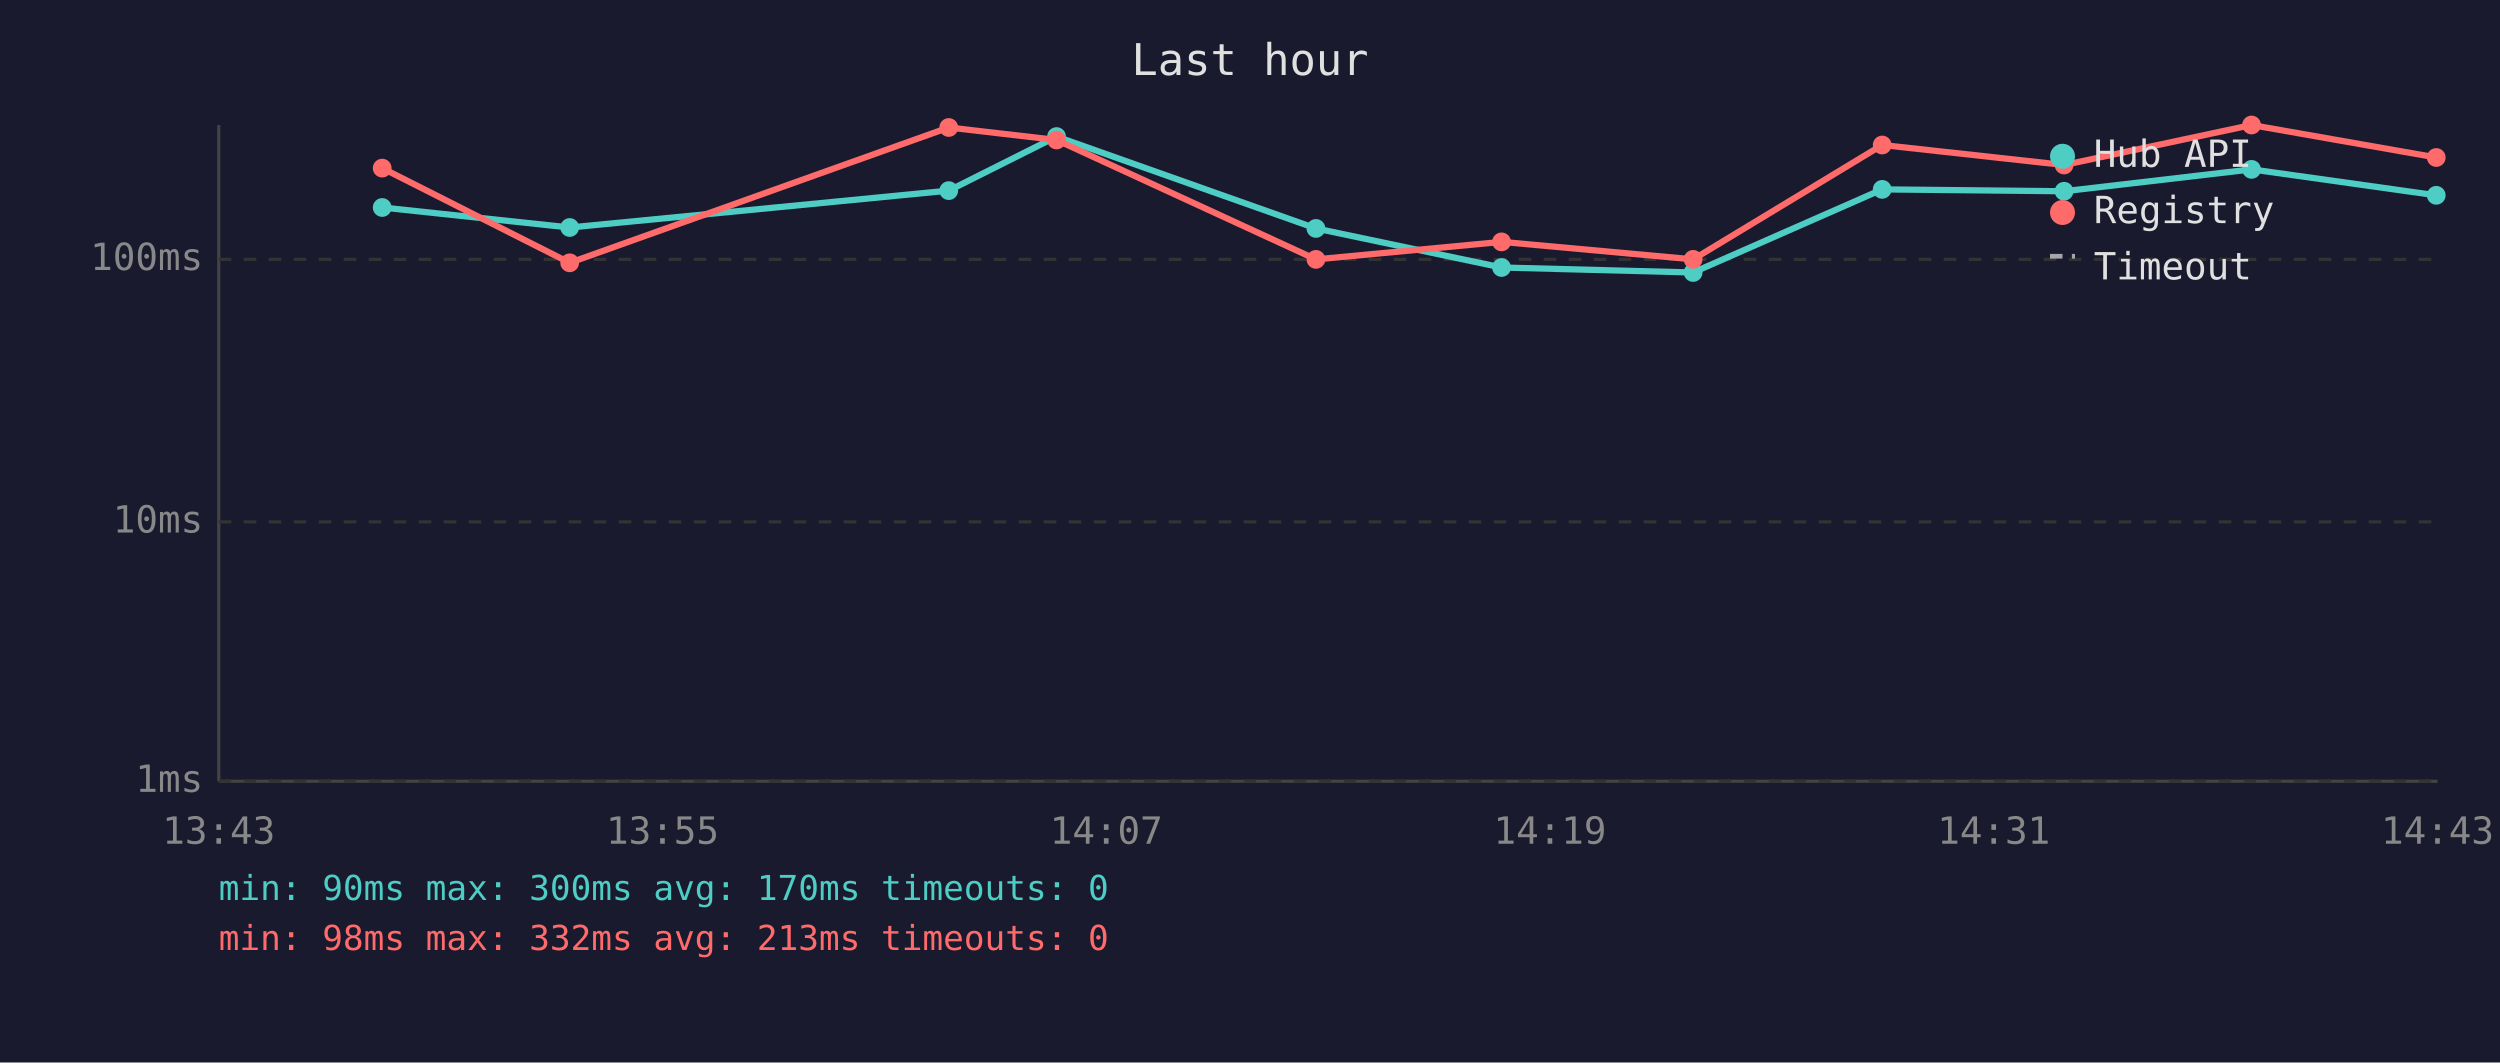
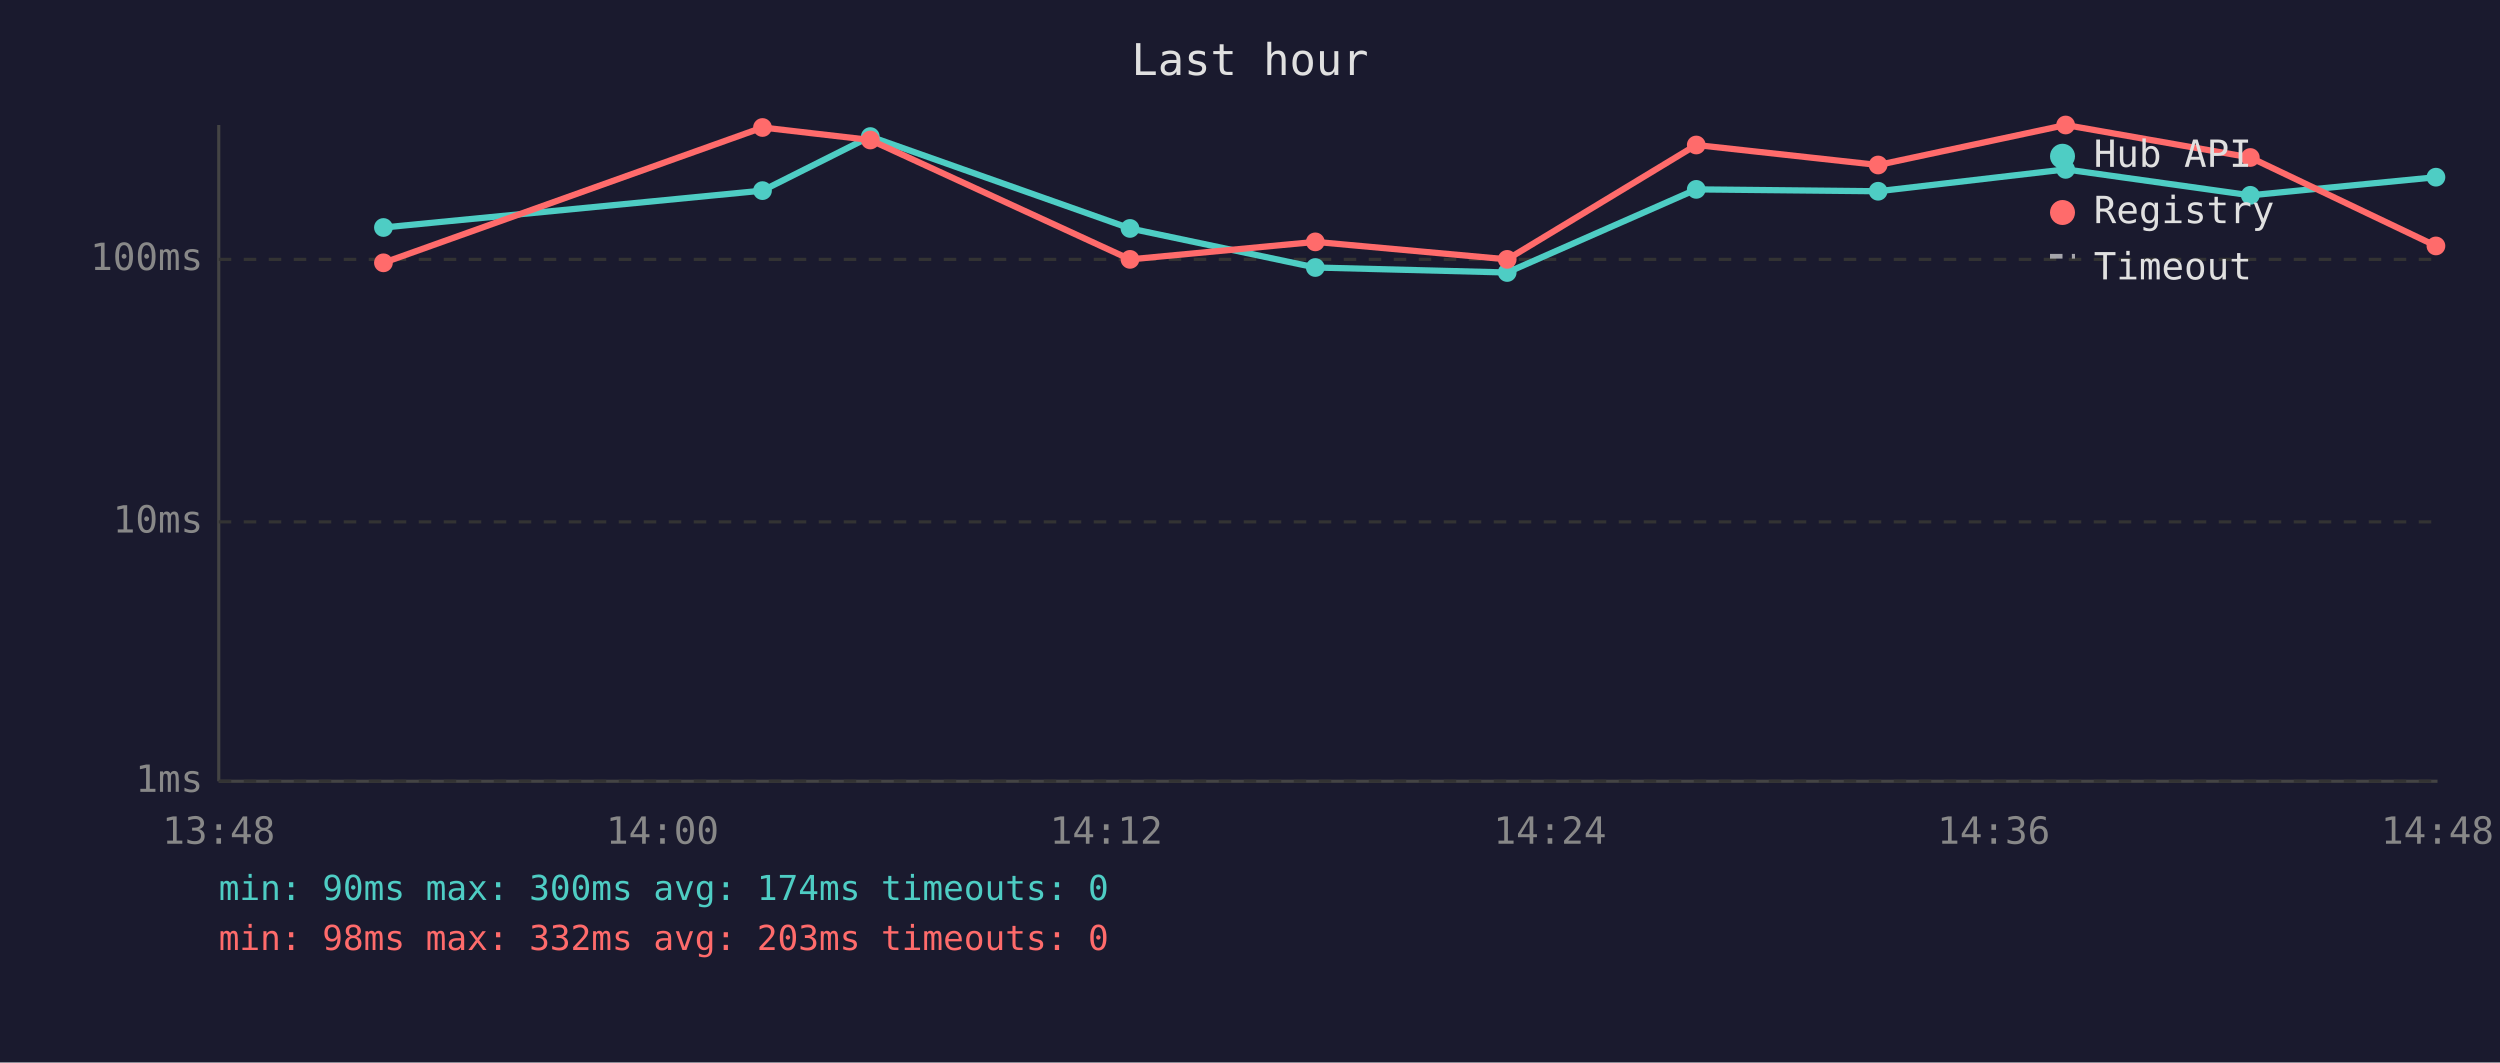
<svg xmlns="http://www.w3.org/2000/svg" viewBox="0 0 800 340" font-family="monospace" font-size="12">
  <rect width="800" height="340" fill="#1a1a2e" />
  <text x="400" y="24" fill="#e0e0e0" font-size="14" text-anchor="middle">Last hour</text>
  <line x1="70" y1="40" x2="70" y2="250" stroke="#444" stroke-width="1" />
  <line x1="70" y1="250" x2="780" y2="250" stroke="#444" stroke-width="1" />
  <line x1="70" y1="250" x2="780" y2="250" stroke="#333" stroke-width="1" stroke-dasharray="4" />
  <text x="65" y="250" fill="#888" text-anchor="end" dominant-baseline="middle">1ms</text>
  <line x1="70" y1="167" x2="780" y2="167" stroke="#333" stroke-width="1" stroke-dasharray="4" />
  <text x="65" y="167" fill="#888" text-anchor="end" dominant-baseline="middle">10ms</text>
  <line x1="70" y1="83" x2="780" y2="83" stroke="#333" stroke-width="1" stroke-dasharray="4" />
  <text x="65" y="83" fill="#888" text-anchor="end" dominant-baseline="middle">100ms</text>
-   <text x="70" y="270" fill="#888" text-anchor="middle">13:43</text>
-   <text x="212" y="270" fill="#888" text-anchor="middle">13:55</text>
-   <text x="354" y="270" fill="#888" text-anchor="middle">14:07</text>
-   <text x="496" y="270" fill="#888" text-anchor="middle">14:19</text>
-   <text x="638" y="270" fill="#888" text-anchor="middle">14:31</text>
-   <text x="780" y="270" fill="#888" text-anchor="middle">14:43</text>
-   <polyline points="122.3,66.4 182.3,72.8 303.6,61.0 338.1,43.7 421.1,73.1 480.5,85.6 541.8,87.2 602.3,60.6 660.5,61.2 720.5,54.2 779.6,62.5" fill="none" stroke="#4ecdc4" stroke-width="2" opacity="1" />
-   <circle cx="122.3" cy="66.4" r="3" fill="#4ecdc4" />
-   <circle cx="182.3" cy="72.8" r="3" fill="#4ecdc4" />
-   <circle cx="303.6" cy="61.0" r="3" fill="#4ecdc4" />
-   <circle cx="338.1" cy="43.7" r="3" fill="#4ecdc4" />
-   <circle cx="421.1" cy="73.1" r="3" fill="#4ecdc4" />
-   <circle cx="480.5" cy="85.6" r="3" fill="#4ecdc4" />
-   <circle cx="541.8" cy="87.2" r="3" fill="#4ecdc4" />
-   <circle cx="602.3" cy="60.6" r="3" fill="#4ecdc4" />
-   <circle cx="660.5" cy="61.2" r="3" fill="#4ecdc4" />
-   <circle cx="720.5" cy="54.2" r="3" fill="#4ecdc4" />
-   <circle cx="779.6" cy="62.5" r="3" fill="#4ecdc4" />
-   <polyline points="122.3,53.8 182.3,84.1 303.6,40.8 338.1,44.8 421.1,83.0 480.5,77.4 541.8,83.0 602.3,46.4 660.5,52.8 720.5,40.0 779.6,50.4" fill="none" stroke="#ff6b6b" stroke-width="2" opacity="1" />
-   <circle cx="122.3" cy="53.8" r="3" fill="#ff6b6b" />
-   <circle cx="182.3" cy="84.1" r="3" fill="#ff6b6b" />
-   <circle cx="303.6" cy="40.8" r="3" fill="#ff6b6b" />
-   <circle cx="338.1" cy="44.8" r="3" fill="#ff6b6b" />
-   <circle cx="421.1" cy="83.0" r="3" fill="#ff6b6b" />
-   <circle cx="480.5" cy="77.4" r="3" fill="#ff6b6b" />
-   <circle cx="541.8" cy="83.0" r="3" fill="#ff6b6b" />
-   <circle cx="602.3" cy="46.4" r="3" fill="#ff6b6b" />
-   <circle cx="660.5" cy="52.8" r="3" fill="#ff6b6b" />
-   <circle cx="720.5" cy="40.0" r="3" fill="#ff6b6b" />
-   <circle cx="779.6" cy="50.4" r="3" fill="#ff6b6b" />
+   <text x="70" y="270" fill="#888" text-anchor="middle">13:48</text>
+   <text x="212" y="270" fill="#888" text-anchor="middle">14:00</text>
+   <text x="354" y="270" fill="#888" text-anchor="middle">14:12</text>
+   <text x="496" y="270" fill="#888" text-anchor="middle">14:24</text>
+   <text x="638" y="270" fill="#888" text-anchor="middle">14:36</text>
+   <text x="780" y="270" fill="#888" text-anchor="middle">14:48</text>
+   <polyline points="122.7,72.8 244.0,61.0 278.5,43.7 361.6,73.1 420.9,85.6 482.3,87.2 542.8,60.6 601.0,61.2 661.0,54.2 720.1,62.5 779.5,56.7" fill="none" stroke="#4ecdc4" stroke-width="2" opacity="1" />
+   <circle cx="122.7" cy="72.8" r="3" fill="#4ecdc4" />
+   <circle cx="244.0" cy="61.0" r="3" fill="#4ecdc4" />
+   <circle cx="278.5" cy="43.7" r="3" fill="#4ecdc4" />
+   <circle cx="361.6" cy="73.1" r="3" fill="#4ecdc4" />
+   <circle cx="420.9" cy="85.6" r="3" fill="#4ecdc4" />
+   <circle cx="482.3" cy="87.2" r="3" fill="#4ecdc4" />
+   <circle cx="542.8" cy="60.6" r="3" fill="#4ecdc4" />
+   <circle cx="601.0" cy="61.2" r="3" fill="#4ecdc4" />
+   <circle cx="661.0" cy="54.2" r="3" fill="#4ecdc4" />
+   <circle cx="720.1" cy="62.5" r="3" fill="#4ecdc4" />
+   <circle cx="779.5" cy="56.7" r="3" fill="#4ecdc4" />
+   <polyline points="122.7,84.1 244.0,40.8 278.5,44.8 361.6,83.0 420.9,77.4 482.3,83.0 542.8,46.4 601.0,52.8 661.0,40.0 720.1,50.4 779.5,78.7" fill="none" stroke="#ff6b6b" stroke-width="2" opacity="1" />
+   <circle cx="122.7" cy="84.1" r="3" fill="#ff6b6b" />
+   <circle cx="244.0" cy="40.8" r="3" fill="#ff6b6b" />
+   <circle cx="278.5" cy="44.8" r="3" fill="#ff6b6b" />
+   <circle cx="361.6" cy="83.0" r="3" fill="#ff6b6b" />
+   <circle cx="420.9" cy="77.4" r="3" fill="#ff6b6b" />
+   <circle cx="482.3" cy="83.0" r="3" fill="#ff6b6b" />
+   <circle cx="542.8" cy="46.4" r="3" fill="#ff6b6b" />
+   <circle cx="601.0" cy="52.8" r="3" fill="#ff6b6b" />
+   <circle cx="661.0" cy="40.0" r="3" fill="#ff6b6b" />
+   <circle cx="720.1" cy="50.4" r="3" fill="#ff6b6b" />
+   <circle cx="779.5" cy="78.7" r="3" fill="#ff6b6b" />
  <circle cx="660" cy="50" r="4" fill="#4ecdc4" />
  <text x="670" y="50" fill="#e0e0e0" dominant-baseline="middle">Hub API</text>
  <circle cx="660" cy="68" r="4" fill="#ff6b6b" />
  <text x="670" y="68" fill="#e0e0e0" dominant-baseline="middle">Registry</text>
  <line x1="656" y1="82" x2="664" y2="82" stroke="#e0e0e0" stroke-width="1.5" stroke-dasharray="4,3" opacity="0.7" />
  <text x="670" y="86" fill="#e0e0e0" dominant-baseline="middle">Timeout</text>
-   <text x="70" y="288" fill="#4ecdc4" font-size="11">min: 90ms  max: 300ms  avg: 170ms  timeouts: 0</text>
-   <text x="70" y="304" fill="#ff6b6b" font-size="11">min: 98ms  max: 332ms  avg: 213ms  timeouts: 0</text>
+   <text x="70" y="288" fill="#4ecdc4" font-size="11">min: 90ms  max: 300ms  avg: 174ms  timeouts: 0</text>
+   <text x="70" y="304" fill="#ff6b6b" font-size="11">min: 98ms  max: 332ms  avg: 203ms  timeouts: 0</text>
</svg>
